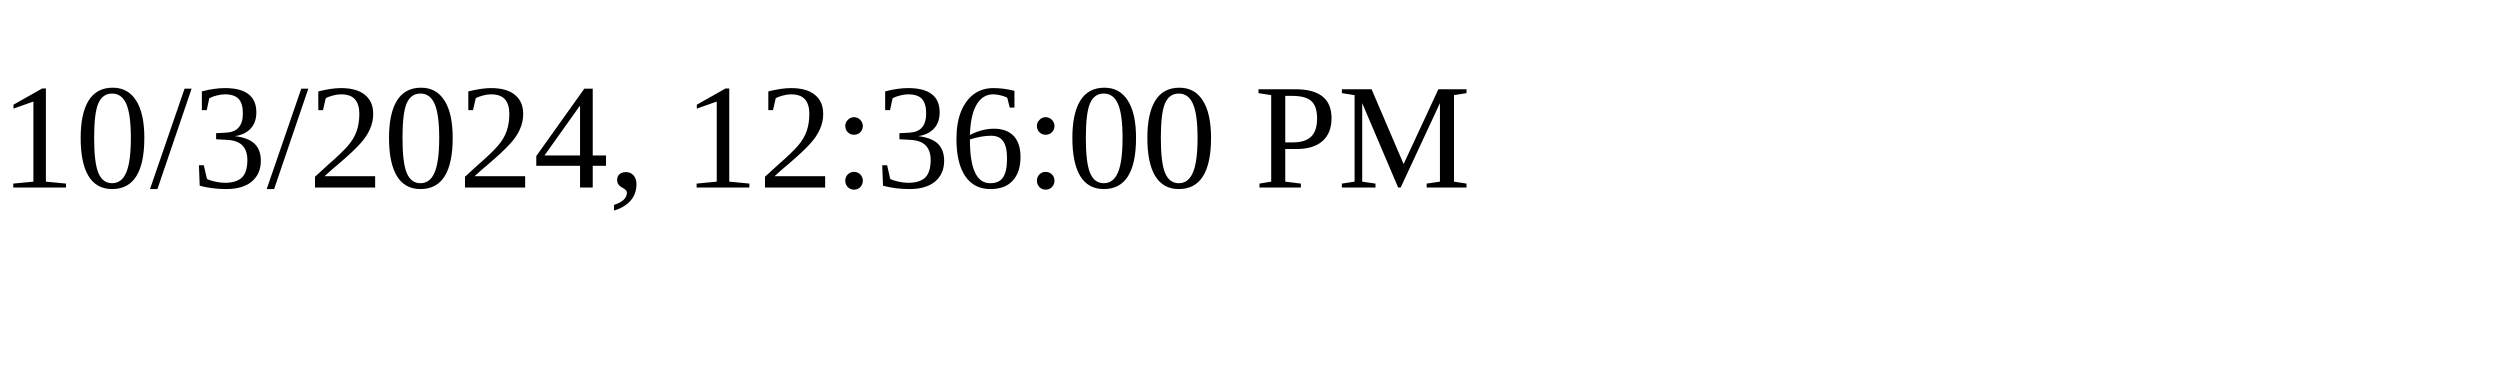
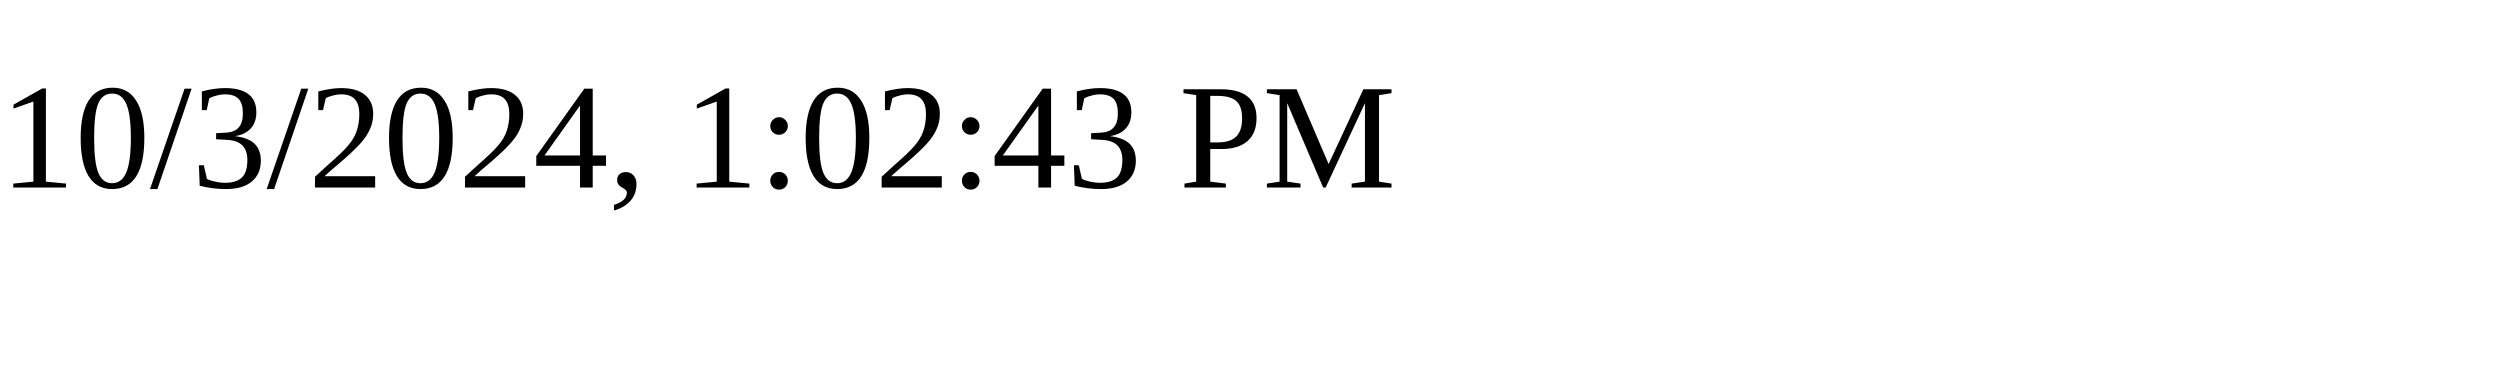
<svg xmlns="http://www.w3.org/2000/svg" height="30" width="200">
-   <text x="0" y="15">10/3/2024, 12:36:00 PM</text>
+   <text x="0" y="15">10/3/2024, 1:02:43 PM</text>
</svg>
